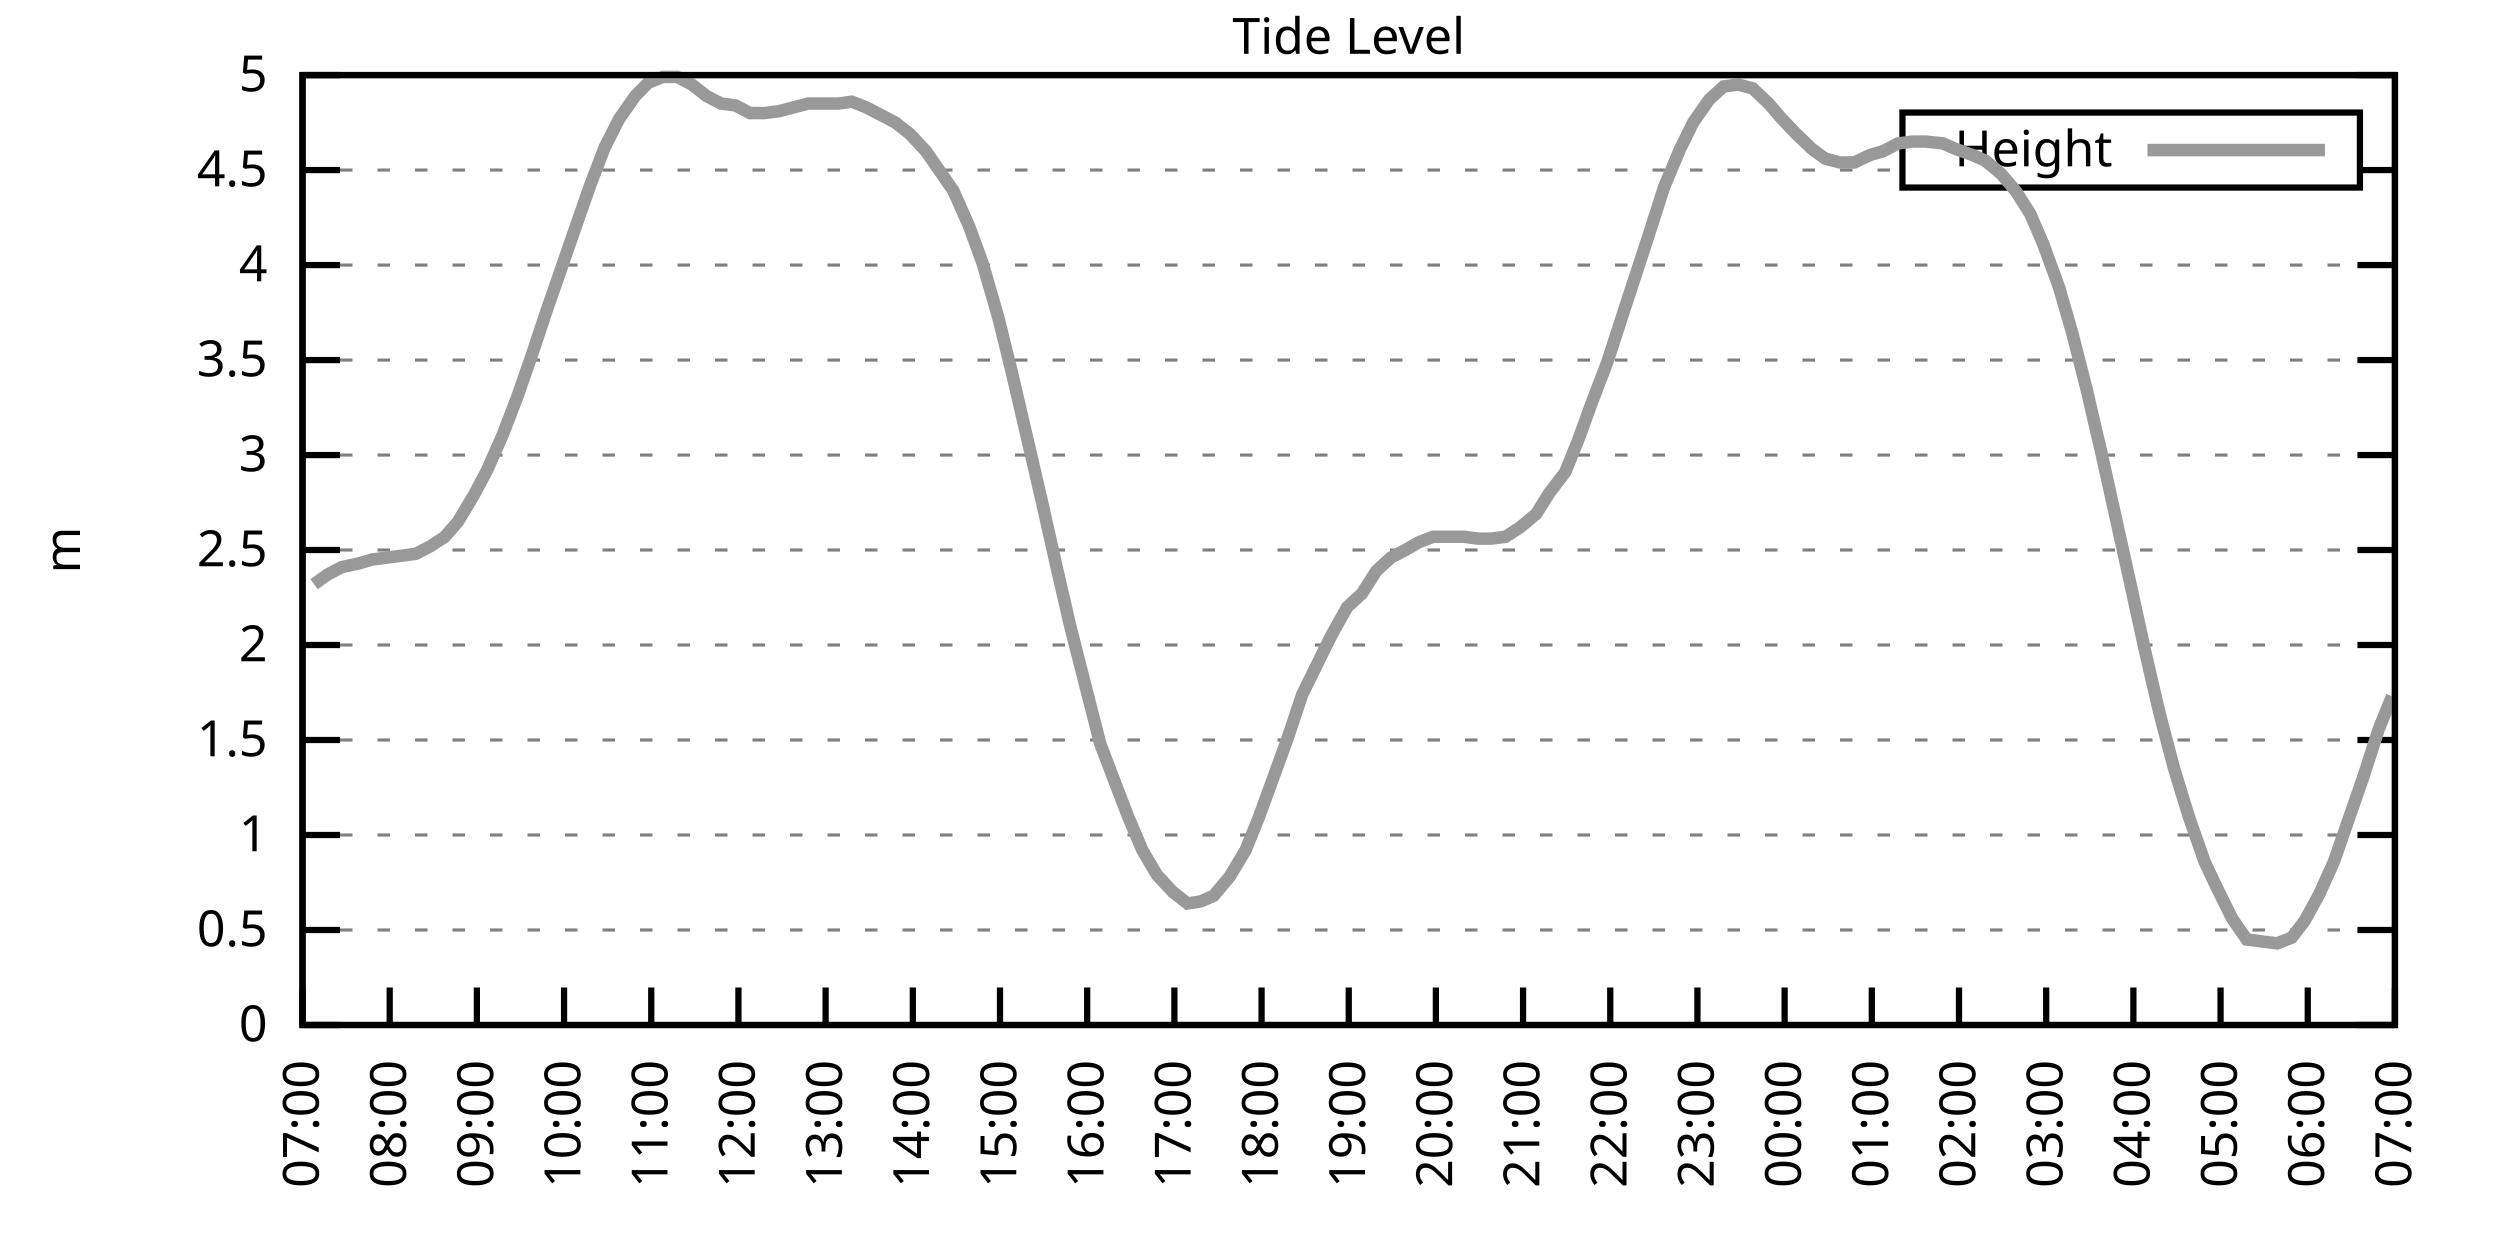
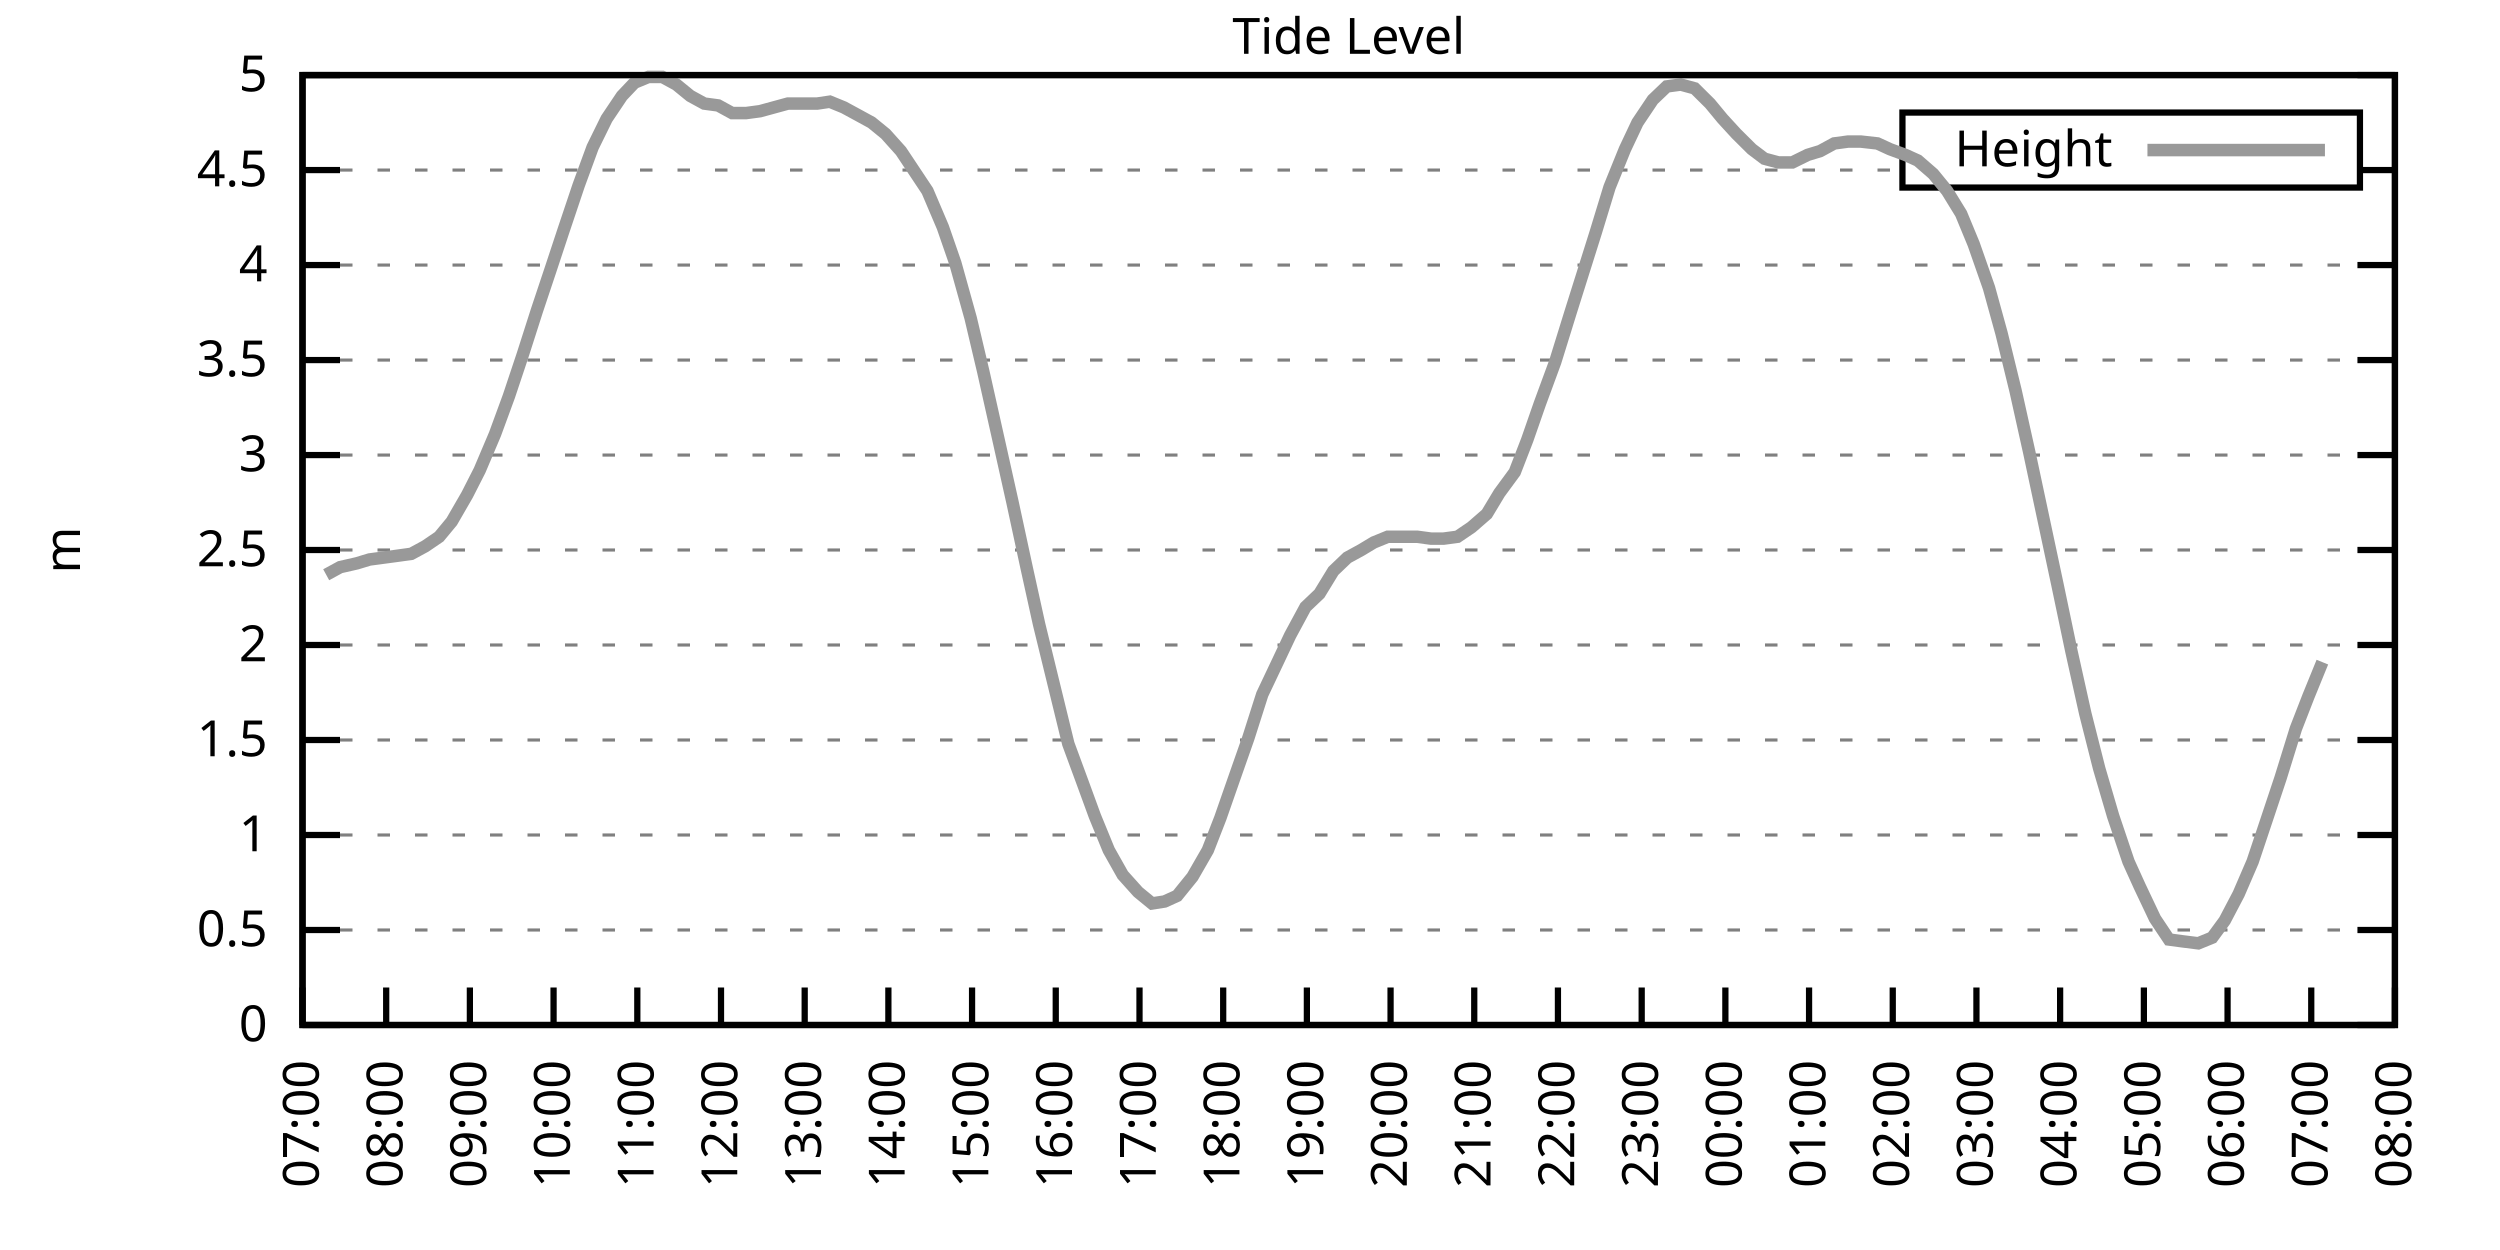
<svg xmlns="http://www.w3.org/2000/svg" xmlns:xlink="http://www.w3.org/1999/xlink" width="400" height="200" viewBox="0 0 400 200">
  <g id="gnuplot_canvas">
    <rect x="0" y="0" width="400" height="200" fill="none" />
    <defs>
      <circle id="gpDot" r="0.5" stroke-width="0.5" stroke="currentColor" />
      <path id="gpPt0" stroke-width="0.333" stroke="currentColor" d="M-1,0 h2 M0,-1 v2" />
      <path id="gpPt1" stroke-width="0.333" stroke="currentColor" d="M-1,-1 L1,1 M1,-1 L-1,1" />
      <path id="gpPt2" stroke-width="0.333" stroke="currentColor" d="M-1,0 L1,0 M0,-1 L0,1 M-1,-1 L1,1 M-1,1 L1,-1" />
      <rect id="gpPt3" stroke-width="0.333" stroke="currentColor" x="-1" y="-1" width="2" height="2" />
      <rect id="gpPt4" stroke-width="0.333" stroke="currentColor" fill="currentColor" x="-1" y="-1" width="2" height="2" />
      <circle id="gpPt5" stroke-width="0.333" stroke="currentColor" cx="0" cy="0" r="1" />
      <use xlink:href="#gpPt5" id="gpPt6" fill="currentColor" stroke="none" />
      <path id="gpPt7" stroke-width="0.333" stroke="currentColor" d="M0,-1.33 L-1.33,0.67 L1.33,0.67 z" />
      <use xlink:href="#gpPt7" id="gpPt8" fill="currentColor" stroke="none" />
      <use xlink:href="#gpPt7" id="gpPt9" stroke="currentColor" transform="rotate(180)" />
      <use xlink:href="#gpPt9" id="gpPt10" fill="currentColor" stroke="none" />
      <use xlink:href="#gpPt3" id="gpPt11" stroke="currentColor" transform="rotate(45)" />
      <use xlink:href="#gpPt11" id="gpPt12" fill="currentColor" stroke="none" />
      <path id="gpPt13" stroke-width="0.333" stroke="currentColor" d="M0,1.330 L1.265,0.411 L0.782,-1.067 L-0.782,-1.076 L-1.265,0.411 z" />
      <use xlink:href="#gpPt13" id="gpPt14" fill="currentColor" stroke="none" />
      <filter id="textbox" filterUnits="objectBoundingBox" x="0" y="0" height="1" width="1">
        <feFlood flood-color="white" flood-opacity="1" result="bgnd" />
        <feComposite in="SourceGraphic" in2="bgnd" operator="atop" />
      </filter>
      <filter id="greybox" filterUnits="objectBoundingBox" x="0" y="0" height="1" width="1">
        <feFlood flood-color="lightgrey" flood-opacity="1" result="grey" />
        <feComposite in="SourceGraphic" in2="grey" operator="atop" />
      </filter>
    </defs>
    <g fill="none" color="white" stroke="currentColor" stroke-width="1.00" stroke-linecap="butt" stroke-linejoin="miter">
</g>
    <g fill="none" color="black" stroke="currentColor" stroke-width="1.00" stroke-linecap="butt" stroke-linejoin="miter">
      <g stroke="none" shape-rendering="crispEdges">
        <polygon fill="rgb(255, 255, 255)" points="48.40,164.00 383.18,164.00 383.18,12.02 48.40,12.02 " />
      </g>
    </g>
    <g fill="none" color="black" stroke="currentColor" stroke-width="1.00" stroke-linecap="butt" stroke-linejoin="miter">
</g>
    <g fill="none" color="black" stroke="black" stroke-width="0.50" stroke-linecap="butt" stroke-linejoin="miter">
</g>
    <g fill="none" color="gray" stroke="currentColor" stroke-width="0.50" stroke-linecap="butt" stroke-linejoin="miter">
      <path stroke="gray" stroke-dasharray="2,4" class="gridline" d="M48.40,164.00 L383.19,164.00  " />
    </g>
    <g fill="none" color="gray" stroke="gray" stroke-width="1.00" stroke-linecap="butt" stroke-linejoin="miter">
</g>
    <g fill="none" color="black" stroke="currentColor" stroke-width="1.00" stroke-linecap="butt" stroke-linejoin="miter">
      <path stroke="black" d="M48.40,164.00 L54.40,164.00 M383.19,164.00 L377.19,164.00  " />
      <g transform="translate(42.80,166.60)" stroke="none" fill="black" font-family="Sans" font-size="8.00" text-anchor="end">
        <text>
          <tspan font-family="Sans"> 0</tspan>
        </text>
      </g>
    </g>
    <g fill="none" color="black" stroke="currentColor" stroke-width="1.00" stroke-linecap="butt" stroke-linejoin="miter">
</g>
    <g fill="none" color="black" stroke="black" stroke-width="0.50" stroke-linecap="butt" stroke-linejoin="miter">
</g>
    <g fill="none" color="gray" stroke="currentColor" stroke-width="0.50" stroke-linecap="butt" stroke-linejoin="miter">
      <path stroke="gray" stroke-dasharray="2,4" class="gridline" d="M48.40,148.80 L383.19,148.80  " />
    </g>
    <g fill="none" color="gray" stroke="gray" stroke-width="1.00" stroke-linecap="butt" stroke-linejoin="miter">
</g>
    <g fill="none" color="black" stroke="currentColor" stroke-width="1.00" stroke-linecap="butt" stroke-linejoin="miter">
      <path stroke="black" d="M48.40,148.80 L54.40,148.80 M383.19,148.80 L377.19,148.80  " />
      <g transform="translate(42.80,151.40)" stroke="none" fill="black" font-family="Sans" font-size="8.00" text-anchor="end">
        <text>
          <tspan font-family="Sans"> 0.5</tspan>
        </text>
      </g>
    </g>
    <g fill="none" color="black" stroke="currentColor" stroke-width="1.00" stroke-linecap="butt" stroke-linejoin="miter">
</g>
    <g fill="none" color="black" stroke="black" stroke-width="0.50" stroke-linecap="butt" stroke-linejoin="miter">
</g>
    <g fill="none" color="gray" stroke="currentColor" stroke-width="0.50" stroke-linecap="butt" stroke-linejoin="miter">
      <path stroke="gray" stroke-dasharray="2,4" class="gridline" d="M48.40,133.60 L383.19,133.60  " />
    </g>
    <g fill="none" color="gray" stroke="gray" stroke-width="1.00" stroke-linecap="butt" stroke-linejoin="miter">
</g>
    <g fill="none" color="black" stroke="currentColor" stroke-width="1.00" stroke-linecap="butt" stroke-linejoin="miter">
      <path stroke="black" d="M48.40,133.60 L54.40,133.60 M383.19,133.60 L377.19,133.60  " />
      <g transform="translate(42.80,136.20)" stroke="none" fill="black" font-family="Sans" font-size="8.00" text-anchor="end">
        <text>
          <tspan font-family="Sans"> 1</tspan>
        </text>
      </g>
    </g>
    <g fill="none" color="black" stroke="currentColor" stroke-width="1.00" stroke-linecap="butt" stroke-linejoin="miter">
</g>
    <g fill="none" color="black" stroke="black" stroke-width="0.50" stroke-linecap="butt" stroke-linejoin="miter">
</g>
    <g fill="none" color="gray" stroke="currentColor" stroke-width="0.50" stroke-linecap="butt" stroke-linejoin="miter">
      <path stroke="gray" stroke-dasharray="2,4" class="gridline" d="M48.40,118.40 L383.19,118.40  " />
    </g>
    <g fill="none" color="gray" stroke="gray" stroke-width="1.00" stroke-linecap="butt" stroke-linejoin="miter">
</g>
    <g fill="none" color="black" stroke="currentColor" stroke-width="1.00" stroke-linecap="butt" stroke-linejoin="miter">
      <path stroke="black" d="M48.40,118.40 L54.40,118.40 M383.19,118.40 L377.19,118.40  " />
      <g transform="translate(42.80,121.00)" stroke="none" fill="black" font-family="Sans" font-size="8.00" text-anchor="end">
        <text>
          <tspan font-family="Sans"> 1.5</tspan>
        </text>
      </g>
    </g>
    <g fill="none" color="black" stroke="currentColor" stroke-width="1.00" stroke-linecap="butt" stroke-linejoin="miter">
</g>
    <g fill="none" color="black" stroke="black" stroke-width="0.50" stroke-linecap="butt" stroke-linejoin="miter">
</g>
    <g fill="none" color="gray" stroke="currentColor" stroke-width="0.50" stroke-linecap="butt" stroke-linejoin="miter">
      <path stroke="gray" stroke-dasharray="2,4" class="gridline" d="M48.40,103.20 L383.19,103.20  " />
    </g>
    <g fill="none" color="gray" stroke="gray" stroke-width="1.00" stroke-linecap="butt" stroke-linejoin="miter">
</g>
    <g fill="none" color="black" stroke="currentColor" stroke-width="1.00" stroke-linecap="butt" stroke-linejoin="miter">
      <path stroke="black" d="M48.40,103.20 L54.40,103.20 M383.19,103.20 L377.19,103.20  " />
      <g transform="translate(42.80,105.80)" stroke="none" fill="black" font-family="Sans" font-size="8.00" text-anchor="end">
        <text>
          <tspan font-family="Sans"> 2</tspan>
        </text>
      </g>
    </g>
    <g fill="none" color="black" stroke="currentColor" stroke-width="1.00" stroke-linecap="butt" stroke-linejoin="miter">
</g>
    <g fill="none" color="black" stroke="black" stroke-width="0.50" stroke-linecap="butt" stroke-linejoin="miter">
</g>
    <g fill="none" color="gray" stroke="currentColor" stroke-width="0.50" stroke-linecap="butt" stroke-linejoin="miter">
      <path stroke="gray" stroke-dasharray="2,4" class="gridline" d="M48.40,88.00 L383.19,88.00  " />
    </g>
    <g fill="none" color="gray" stroke="gray" stroke-width="1.00" stroke-linecap="butt" stroke-linejoin="miter">
</g>
    <g fill="none" color="black" stroke="currentColor" stroke-width="1.00" stroke-linecap="butt" stroke-linejoin="miter">
      <path stroke="black" d="M48.40,88.00 L54.40,88.00 M383.19,88.00 L377.19,88.00  " />
      <g transform="translate(42.80,90.60)" stroke="none" fill="black" font-family="Sans" font-size="8.00" text-anchor="end">
        <text>
          <tspan font-family="Sans"> 2.5</tspan>
        </text>
      </g>
    </g>
    <g fill="none" color="black" stroke="currentColor" stroke-width="1.00" stroke-linecap="butt" stroke-linejoin="miter">
</g>
    <g fill="none" color="black" stroke="black" stroke-width="0.50" stroke-linecap="butt" stroke-linejoin="miter">
</g>
    <g fill="none" color="gray" stroke="currentColor" stroke-width="0.50" stroke-linecap="butt" stroke-linejoin="miter">
      <path stroke="gray" stroke-dasharray="2,4" class="gridline" d="M48.40,72.81 L383.19,72.81  " />
    </g>
    <g fill="none" color="gray" stroke="gray" stroke-width="1.00" stroke-linecap="butt" stroke-linejoin="miter">
</g>
    <g fill="none" color="black" stroke="currentColor" stroke-width="1.00" stroke-linecap="butt" stroke-linejoin="miter">
      <path stroke="black" d="M48.40,72.81 L54.40,72.81 M383.19,72.81 L377.19,72.81  " />
      <g transform="translate(42.80,75.41)" stroke="none" fill="black" font-family="Sans" font-size="8.00" text-anchor="end">
        <text>
          <tspan font-family="Sans"> 3</tspan>
        </text>
      </g>
    </g>
    <g fill="none" color="black" stroke="currentColor" stroke-width="1.00" stroke-linecap="butt" stroke-linejoin="miter">
</g>
    <g fill="none" color="black" stroke="black" stroke-width="0.50" stroke-linecap="butt" stroke-linejoin="miter">
</g>
    <g fill="none" color="gray" stroke="currentColor" stroke-width="0.50" stroke-linecap="butt" stroke-linejoin="miter">
      <path stroke="gray" stroke-dasharray="2,4" class="gridline" d="M48.40,57.61 L383.19,57.61  " />
    </g>
    <g fill="none" color="gray" stroke="gray" stroke-width="1.00" stroke-linecap="butt" stroke-linejoin="miter">
</g>
    <g fill="none" color="black" stroke="currentColor" stroke-width="1.00" stroke-linecap="butt" stroke-linejoin="miter">
      <path stroke="black" d="M48.40,57.61 L54.40,57.61 M383.19,57.61 L377.19,57.61  " />
      <g transform="translate(42.80,60.21)" stroke="none" fill="black" font-family="Sans" font-size="8.00" text-anchor="end">
        <text>
          <tspan font-family="Sans"> 3.5</tspan>
        </text>
      </g>
    </g>
    <g fill="none" color="black" stroke="currentColor" stroke-width="1.00" stroke-linecap="butt" stroke-linejoin="miter">
</g>
    <g fill="none" color="black" stroke="black" stroke-width="0.50" stroke-linecap="butt" stroke-linejoin="miter">
</g>
    <g fill="none" color="gray" stroke="currentColor" stroke-width="0.50" stroke-linecap="butt" stroke-linejoin="miter">
      <path stroke="gray" stroke-dasharray="2,4" class="gridline" d="M48.40,42.41 L383.19,42.41  " />
    </g>
    <g fill="none" color="gray" stroke="gray" stroke-width="1.00" stroke-linecap="butt" stroke-linejoin="miter">
</g>
    <g fill="none" color="black" stroke="currentColor" stroke-width="1.00" stroke-linecap="butt" stroke-linejoin="miter">
      <path stroke="black" d="M48.40,42.41 L54.40,42.41 M383.19,42.41 L377.19,42.41  " />
      <g transform="translate(42.80,45.01)" stroke="none" fill="black" font-family="Sans" font-size="8.00" text-anchor="end">
        <text>
          <tspan font-family="Sans"> 4</tspan>
        </text>
      </g>
    </g>
    <g fill="none" color="black" stroke="currentColor" stroke-width="1.00" stroke-linecap="butt" stroke-linejoin="miter">
</g>
    <g fill="none" color="black" stroke="black" stroke-width="0.50" stroke-linecap="butt" stroke-linejoin="miter">
</g>
    <g fill="none" color="gray" stroke="currentColor" stroke-width="0.50" stroke-linecap="butt" stroke-linejoin="miter">
      <path stroke="gray" stroke-dasharray="2,4" class="gridline" d="M48.40,27.21 L304.39,27.21 M377.59,27.21 L383.19,27.21  " />
    </g>
    <g fill="none" color="gray" stroke="gray" stroke-width="1.00" stroke-linecap="butt" stroke-linejoin="miter">
</g>
    <g fill="none" color="black" stroke="currentColor" stroke-width="1.00" stroke-linecap="butt" stroke-linejoin="miter">
      <path stroke="black" d="M48.40,27.21 L54.40,27.21 M383.19,27.21 L377.19,27.21  " />
      <g transform="translate(42.80,29.81)" stroke="none" fill="black" font-family="Sans" font-size="8.00" text-anchor="end">
        <text>
          <tspan font-family="Sans"> 4.5</tspan>
        </text>
      </g>
    </g>
    <g fill="none" color="black" stroke="currentColor" stroke-width="1.00" stroke-linecap="butt" stroke-linejoin="miter">
</g>
    <g fill="none" color="black" stroke="black" stroke-width="0.50" stroke-linecap="butt" stroke-linejoin="miter">
</g>
    <g fill="none" color="gray" stroke="currentColor" stroke-width="0.50" stroke-linecap="butt" stroke-linejoin="miter">
      <path stroke="gray" stroke-dasharray="2,4" class="gridline" d="M48.40,12.01 L383.19,12.01  " />
    </g>
    <g fill="none" color="gray" stroke="gray" stroke-width="1.00" stroke-linecap="butt" stroke-linejoin="miter">
</g>
    <g fill="none" color="black" stroke="currentColor" stroke-width="1.00" stroke-linecap="butt" stroke-linejoin="miter">
      <path stroke="black" d="M48.40,12.01 L54.40,12.01 M383.19,12.01 L377.19,12.01  " />
      <g transform="translate(42.80,14.61)" stroke="none" fill="black" font-family="Sans" font-size="8.00" text-anchor="end">
        <text>
          <tspan font-family="Sans"> 5</tspan>
        </text>
      </g>
    </g>
    <g fill="none" color="black" stroke="currentColor" stroke-width="1.00" stroke-linecap="butt" stroke-linejoin="miter">
      <path stroke="black" d="M48.40,164.00 L48.40,158.00  " />
      <g transform="translate(51.00,169.60) rotate(270.00)" stroke="none" fill="black" font-family="Sans" font-size="8.00" text-anchor="end">
        <text>
          <tspan font-family="Sans">07:00</tspan>
        </text>
      </g>
    </g>
    <g fill="none" color="black" stroke="currentColor" stroke-width="1.00" stroke-linecap="butt" stroke-linejoin="miter">
-       <path stroke="black" d="M62.35,164.00 L62.35,158.00  " />
-       <g transform="translate(64.95,169.60) rotate(270.00)" stroke="none" fill="black" font-family="Sans" font-size="8.00" text-anchor="end">
+       <path stroke="black" d="M61.79,164.00 L61.79,158.00  " />
+       <g transform="translate(64.39,169.60) rotate(270.00)" stroke="none" fill="black" font-family="Sans" font-size="8.00" text-anchor="end">
        <text>
          <tspan font-family="Sans">08:00</tspan>
        </text>
      </g>
    </g>
    <g fill="none" color="black" stroke="currentColor" stroke-width="1.00" stroke-linecap="butt" stroke-linejoin="miter">
-       <path stroke="black" d="M76.30,164.00 L76.30,158.00  " />
-       <g transform="translate(78.90,169.60) rotate(270.00)" stroke="none" fill="black" font-family="Sans" font-size="8.00" text-anchor="end">
+       <path stroke="black" d="M75.18,164.00 L75.18,158.00  " />
+       <g transform="translate(77.78,169.60) rotate(270.00)" stroke="none" fill="black" font-family="Sans" font-size="8.00" text-anchor="end">
        <text>
          <tspan font-family="Sans">09:00</tspan>
        </text>
      </g>
    </g>
    <g fill="none" color="black" stroke="currentColor" stroke-width="1.00" stroke-linecap="butt" stroke-linejoin="miter">
-       <path stroke="black" d="M90.25,164.00 L90.25,158.00  " />
-       <g transform="translate(92.85,169.60) rotate(270.00)" stroke="none" fill="black" font-family="Sans" font-size="8.00" text-anchor="end">
+       <path stroke="black" d="M88.57,164.00 L88.57,158.00  " />
+       <g transform="translate(91.17,169.60) rotate(270.00)" stroke="none" fill="black" font-family="Sans" font-size="8.00" text-anchor="end">
        <text>
          <tspan font-family="Sans">10:00</tspan>
        </text>
      </g>
    </g>
    <g fill="none" color="black" stroke="currentColor" stroke-width="1.00" stroke-linecap="butt" stroke-linejoin="miter">
-       <path stroke="black" d="M104.20,164.00 L104.20,158.00  " />
-       <g transform="translate(106.80,169.60) rotate(270.00)" stroke="none" fill="black" font-family="Sans" font-size="8.00" text-anchor="end">
+       <path stroke="black" d="M101.97,164.00 L101.97,158.00  " />
+       <g transform="translate(104.57,169.60) rotate(270.00)" stroke="none" fill="black" font-family="Sans" font-size="8.00" text-anchor="end">
        <text>
          <tspan font-family="Sans">11:00</tspan>
        </text>
      </g>
    </g>
    <g fill="none" color="black" stroke="currentColor" stroke-width="1.00" stroke-linecap="butt" stroke-linejoin="miter">
-       <path stroke="black" d="M118.15,164.00 L118.15,158.00  " />
-       <g transform="translate(120.75,169.60) rotate(270.00)" stroke="none" fill="black" font-family="Sans" font-size="8.00" text-anchor="end">
+       <path stroke="black" d="M115.36,164.00 L115.36,158.00  " />
+       <g transform="translate(117.96,169.60) rotate(270.00)" stroke="none" fill="black" font-family="Sans" font-size="8.00" text-anchor="end">
        <text>
          <tspan font-family="Sans">12:00</tspan>
        </text>
      </g>
    </g>
    <g fill="none" color="black" stroke="currentColor" stroke-width="1.00" stroke-linecap="butt" stroke-linejoin="miter">
-       <path stroke="black" d="M132.10,164.00 L132.10,158.00  " />
-       <g transform="translate(134.70,169.60) rotate(270.00)" stroke="none" fill="black" font-family="Sans" font-size="8.00" text-anchor="end">
+       <path stroke="black" d="M128.75,164.00 L128.75,158.00  " />
+       <g transform="translate(131.35,169.60) rotate(270.00)" stroke="none" fill="black" font-family="Sans" font-size="8.00" text-anchor="end">
        <text>
          <tspan font-family="Sans">13:00</tspan>
        </text>
      </g>
    </g>
    <g fill="none" color="black" stroke="currentColor" stroke-width="1.00" stroke-linecap="butt" stroke-linejoin="miter">
-       <path stroke="black" d="M146.05,164.00 L146.05,158.00  " />
-       <g transform="translate(148.65,169.60) rotate(270.00)" stroke="none" fill="black" font-family="Sans" font-size="8.00" text-anchor="end">
+       <path stroke="black" d="M142.14,164.00 L142.14,158.00  " />
+       <g transform="translate(144.74,169.60) rotate(270.00)" stroke="none" fill="black" font-family="Sans" font-size="8.00" text-anchor="end">
        <text>
          <tspan font-family="Sans">14:00</tspan>
        </text>
      </g>
    </g>
    <g fill="none" color="black" stroke="currentColor" stroke-width="1.00" stroke-linecap="butt" stroke-linejoin="miter">
-       <path stroke="black" d="M160.00,164.00 L160.00,158.00  " />
-       <g transform="translate(162.60,169.60) rotate(270.00)" stroke="none" fill="black" font-family="Sans" font-size="8.00" text-anchor="end">
+       <path stroke="black" d="M155.53,164.00 L155.53,158.00  " />
+       <g transform="translate(158.13,169.60) rotate(270.00)" stroke="none" fill="black" font-family="Sans" font-size="8.00" text-anchor="end">
        <text>
          <tspan font-family="Sans">15:00</tspan>
        </text>
      </g>
    </g>
    <g fill="none" color="black" stroke="currentColor" stroke-width="1.00" stroke-linecap="butt" stroke-linejoin="miter">
-       <path stroke="black" d="M173.95,164.00 L173.95,158.00  " />
-       <g transform="translate(176.55,169.60) rotate(270.00)" stroke="none" fill="black" font-family="Sans" font-size="8.00" text-anchor="end">
+       <path stroke="black" d="M168.92,164.00 L168.92,158.00  " />
+       <g transform="translate(171.52,169.60) rotate(270.00)" stroke="none" fill="black" font-family="Sans" font-size="8.00" text-anchor="end">
        <text>
          <tspan font-family="Sans">16:00</tspan>
        </text>
      </g>
    </g>
    <g fill="none" color="black" stroke="currentColor" stroke-width="1.00" stroke-linecap="butt" stroke-linejoin="miter">
-       <path stroke="black" d="M187.90,164.00 L187.90,158.00  " />
-       <g transform="translate(190.50,169.60) rotate(270.00)" stroke="none" fill="black" font-family="Sans" font-size="8.00" text-anchor="end">
+       <path stroke="black" d="M182.32,164.00 L182.32,158.00  " />
+       <g transform="translate(184.92,169.60) rotate(270.00)" stroke="none" fill="black" font-family="Sans" font-size="8.00" text-anchor="end">
        <text>
          <tspan font-family="Sans">17:00</tspan>
        </text>
      </g>
    </g>
    <g fill="none" color="black" stroke="currentColor" stroke-width="1.00" stroke-linecap="butt" stroke-linejoin="miter">
-       <path stroke="black" d="M201.85,164.00 L201.85,158.00  " />
-       <g transform="translate(204.45,169.60) rotate(270.00)" stroke="none" fill="black" font-family="Sans" font-size="8.00" text-anchor="end">
+       <path stroke="black" d="M195.71,164.00 L195.71,158.00  " />
+       <g transform="translate(198.31,169.60) rotate(270.00)" stroke="none" fill="black" font-family="Sans" font-size="8.00" text-anchor="end">
        <text>
          <tspan font-family="Sans">18:00</tspan>
        </text>
      </g>
    </g>
    <g fill="none" color="black" stroke="currentColor" stroke-width="1.00" stroke-linecap="butt" stroke-linejoin="miter">
-       <path stroke="black" d="M215.80,164.00 L215.80,158.00  " />
-       <g transform="translate(218.40,169.60) rotate(270.00)" stroke="none" fill="black" font-family="Sans" font-size="8.00" text-anchor="end">
+       <path stroke="black" d="M209.10,164.00 L209.10,158.00  " />
+       <g transform="translate(211.70,169.60) rotate(270.00)" stroke="none" fill="black" font-family="Sans" font-size="8.00" text-anchor="end">
        <text>
          <tspan font-family="Sans">19:00</tspan>
        </text>
      </g>
    </g>
    <g fill="none" color="black" stroke="currentColor" stroke-width="1.00" stroke-linecap="butt" stroke-linejoin="miter">
-       <path stroke="black" d="M229.74,164.00 L229.74,158.00  " />
-       <g transform="translate(232.34,169.60) rotate(270.00)" stroke="none" fill="black" font-family="Sans" font-size="8.00" text-anchor="end">
+       <path stroke="black" d="M222.49,164.00 L222.49,158.00  " />
+       <g transform="translate(225.09,169.60) rotate(270.00)" stroke="none" fill="black" font-family="Sans" font-size="8.00" text-anchor="end">
        <text>
          <tspan font-family="Sans">20:00</tspan>
        </text>
      </g>
    </g>
    <g fill="none" color="black" stroke="currentColor" stroke-width="1.00" stroke-linecap="butt" stroke-linejoin="miter">
-       <path stroke="black" d="M243.69,164.00 L243.69,158.00  " />
-       <g transform="translate(246.29,169.60) rotate(270.00)" stroke="none" fill="black" font-family="Sans" font-size="8.00" text-anchor="end">
+       <path stroke="black" d="M235.88,164.00 L235.88,158.00  " />
+       <g transform="translate(238.48,169.60) rotate(270.00)" stroke="none" fill="black" font-family="Sans" font-size="8.00" text-anchor="end">
        <text>
          <tspan font-family="Sans">21:00</tspan>
        </text>
      </g>
    </g>
    <g fill="none" color="black" stroke="currentColor" stroke-width="1.00" stroke-linecap="butt" stroke-linejoin="miter">
-       <path stroke="black" d="M257.64,164.00 L257.64,158.00  " />
-       <g transform="translate(260.24,169.60) rotate(270.00)" stroke="none" fill="black" font-family="Sans" font-size="8.00" text-anchor="end">
+       <path stroke="black" d="M249.27,164.00 L249.27,158.00  " />
+       <g transform="translate(251.87,169.60) rotate(270.00)" stroke="none" fill="black" font-family="Sans" font-size="8.00" text-anchor="end">
        <text>
          <tspan font-family="Sans">22:00</tspan>
        </text>
      </g>
    </g>
    <g fill="none" color="black" stroke="currentColor" stroke-width="1.00" stroke-linecap="butt" stroke-linejoin="miter">
-       <path stroke="black" d="M271.59,164.00 L271.59,158.00  " />
-       <g transform="translate(274.19,169.60) rotate(270.00)" stroke="none" fill="black" font-family="Sans" font-size="8.00" text-anchor="end">
+       <path stroke="black" d="M262.67,164.00 L262.67,158.00  " />
+       <g transform="translate(265.27,169.60) rotate(270.00)" stroke="none" fill="black" font-family="Sans" font-size="8.00" text-anchor="end">
        <text>
          <tspan font-family="Sans">23:00</tspan>
        </text>
      </g>
    </g>
    <g fill="none" color="black" stroke="currentColor" stroke-width="1.00" stroke-linecap="butt" stroke-linejoin="miter">
-       <path stroke="black" d="M285.54,164.00 L285.54,158.00  " />
-       <g transform="translate(288.14,169.60) rotate(270.00)" stroke="none" fill="black" font-family="Sans" font-size="8.00" text-anchor="end">
+       <path stroke="black" d="M276.06,164.00 L276.06,158.00  " />
+       <g transform="translate(278.66,169.60) rotate(270.00)" stroke="none" fill="black" font-family="Sans" font-size="8.00" text-anchor="end">
        <text>
          <tspan font-family="Sans">00:00</tspan>
        </text>
      </g>
    </g>
    <g fill="none" color="black" stroke="currentColor" stroke-width="1.00" stroke-linecap="butt" stroke-linejoin="miter">
-       <path stroke="black" d="M299.49,164.00 L299.49,158.00  " />
-       <g transform="translate(302.09,169.60) rotate(270.00)" stroke="none" fill="black" font-family="Sans" font-size="8.00" text-anchor="end">
+       <path stroke="black" d="M289.45,164.00 L289.45,158.00  " />
+       <g transform="translate(292.05,169.60) rotate(270.00)" stroke="none" fill="black" font-family="Sans" font-size="8.00" text-anchor="end">
        <text>
          <tspan font-family="Sans">01:00</tspan>
        </text>
      </g>
    </g>
    <g fill="none" color="black" stroke="currentColor" stroke-width="1.00" stroke-linecap="butt" stroke-linejoin="miter">
-       <path stroke="black" d="M313.44,164.00 L313.44,158.00  " />
-       <g transform="translate(316.04,169.60) rotate(270.00)" stroke="none" fill="black" font-family="Sans" font-size="8.00" text-anchor="end">
+       <path stroke="black" d="M302.84,164.00 L302.84,158.00  " />
+       <g transform="translate(305.44,169.60) rotate(270.00)" stroke="none" fill="black" font-family="Sans" font-size="8.00" text-anchor="end">
        <text>
          <tspan font-family="Sans">02:00</tspan>
        </text>
      </g>
    </g>
    <g fill="none" color="black" stroke="currentColor" stroke-width="1.00" stroke-linecap="butt" stroke-linejoin="miter">
-       <path stroke="black" d="M327.39,164.00 L327.39,158.00  " />
-       <g transform="translate(329.99,169.60) rotate(270.00)" stroke="none" fill="black" font-family="Sans" font-size="8.00" text-anchor="end">
+       <path stroke="black" d="M316.23,164.00 L316.23,158.00  " />
+       <g transform="translate(318.83,169.60) rotate(270.00)" stroke="none" fill="black" font-family="Sans" font-size="8.00" text-anchor="end">
        <text>
          <tspan font-family="Sans">03:00</tspan>
        </text>
      </g>
    </g>
    <g fill="none" color="black" stroke="currentColor" stroke-width="1.00" stroke-linecap="butt" stroke-linejoin="miter">
-       <path stroke="black" d="M341.34,164.00 L341.34,158.00  " />
-       <g transform="translate(343.94,169.60) rotate(270.00)" stroke="none" fill="black" font-family="Sans" font-size="8.00" text-anchor="end">
+       <path stroke="black" d="M329.62,164.00 L329.62,158.00  " />
+       <g transform="translate(332.22,169.60) rotate(270.00)" stroke="none" fill="black" font-family="Sans" font-size="8.00" text-anchor="end">
        <text>
          <tspan font-family="Sans">04:00</tspan>
        </text>
      </g>
    </g>
    <g fill="none" color="black" stroke="currentColor" stroke-width="1.00" stroke-linecap="butt" stroke-linejoin="miter">
-       <path stroke="black" d="M355.29,164.00 L355.29,158.00  " />
-       <g transform="translate(357.89,169.60) rotate(270.00)" stroke="none" fill="black" font-family="Sans" font-size="8.00" text-anchor="end">
+       <path stroke="black" d="M343.02,164.00 L343.02,158.00  " />
+       <g transform="translate(345.62,169.60) rotate(270.00)" stroke="none" fill="black" font-family="Sans" font-size="8.00" text-anchor="end">
        <text>
          <tspan font-family="Sans">05:00</tspan>
        </text>
      </g>
    </g>
    <g fill="none" color="black" stroke="currentColor" stroke-width="1.00" stroke-linecap="butt" stroke-linejoin="miter">
-       <path stroke="black" d="M369.24,164.00 L369.24,158.00  " />
-       <g transform="translate(371.84,169.60) rotate(270.00)" stroke="none" fill="black" font-family="Sans" font-size="8.00" text-anchor="end">
+       <path stroke="black" d="M356.41,164.00 L356.41,158.00  " />
+       <g transform="translate(359.01,169.60) rotate(270.00)" stroke="none" fill="black" font-family="Sans" font-size="8.00" text-anchor="end">
        <text>
          <tspan font-family="Sans">06:00</tspan>
+         </text>
+       </g>
+     </g>
+     <g fill="none" color="black" stroke="currentColor" stroke-width="1.00" stroke-linecap="butt" stroke-linejoin="miter">
+       <path stroke="black" d="M369.80,164.00 L369.80,158.00  " />
+       <g transform="translate(372.40,169.60) rotate(270.00)" stroke="none" fill="black" font-family="Sans" font-size="8.00" text-anchor="end">
+         <text>
+           <tspan font-family="Sans">07:00</tspan>
        </text>
      </g>
    </g>
    <g fill="none" color="black" stroke="currentColor" stroke-width="1.00" stroke-linecap="butt" stroke-linejoin="miter">
      <path stroke="black" d="M383.19,164.00 L383.19,158.00  " />
      <g transform="translate(385.79,169.60) rotate(270.00)" stroke="none" fill="black" font-family="Sans" font-size="8.00" text-anchor="end">
        <text>
-           <tspan font-family="Sans">07:00</tspan>
+           <tspan font-family="Sans">08:00</tspan>
        </text>
      </g>
    </g>
    <g fill="none" color="black" stroke="currentColor" stroke-width="1.00" stroke-linecap="butt" stroke-linejoin="miter">
</g>
    <g fill="none" color="black" stroke="currentColor" stroke-width="1.00" stroke-linecap="butt" stroke-linejoin="miter">
      <path stroke="black" d="M48.40,12.01 L48.40,164.00 L383.19,164.00 L383.19,12.01 L48.40,12.01 Z  " />
    </g>
    <g fill="none" color="black" stroke="currentColor" stroke-width="1.00" stroke-linecap="butt" stroke-linejoin="miter">
</g>
    <g fill="none" color="black" stroke="currentColor" stroke-width="1.00" stroke-linecap="butt" stroke-linejoin="miter">
      <path stroke="black" d="M304.39,30.01 L304.39,18.01 L377.59,18.01 L377.59,30.01 L304.39,30.01 Z  " />
    </g>
    <g id="Tide_level_plot_1">
      <g fill="none" color="white" stroke="black" stroke-width="2.00" stroke-linecap="butt" stroke-linejoin="miter">
</g>
      <g fill="none" color="black" stroke="currentColor" stroke-width="2.00" stroke-linecap="butt" stroke-linejoin="miter">
        <g transform="translate(337.99,26.61)" stroke="none" fill="black" font-family="Sans" font-size="8.00" text-anchor="end">
          <text>
            <tspan font-family="Sans">Height</tspan>
          </text>
        </g>
      </g>
      <g fill="none" color="black" stroke="currentColor" stroke-width="2.00" stroke-linecap="butt" stroke-linejoin="miter">
-         <path stroke="rgb(153, 153, 153)" d="M343.59,24.01 L371.99,24.01 M50.26,93.48 L52.35,91.96 L54.68,90.74 L57.47,90.13 L59.56,89.52 L61.88,89.22   L64.21,88.92 L66.53,88.61 L68.86,87.40 L71.18,85.88 L73.28,83.45 L75.83,79.19 L77.93,75.24 L80.48,69.46   L82.81,63.38 L85.13,56.70 L87.46,49.70 L89.78,43.02 L91.88,36.94 L94.43,29.64 L96.76,23.56 L99.08,19.00   L101.64,15.35 L103.73,13.23 L106.06,12.31 L108.38,12.31 L110.71,13.53 L113.03,15.35 L115.36,16.57 L117.68,16.87   L120.01,18.09 L122.33,18.09 L124.66,17.79 L126.98,17.18 L129.31,16.57 L131.63,16.57 L134.19,16.57 L136.28,16.27   L138.61,17.18 L140.93,18.39 L143.26,19.61 L145.58,21.43 L148.14,24.17 L152.56,30.55 L155.11,36.33 L157.21,42.10   L159.76,50.92 L161.86,59.43 L164.41,70.37 L166.74,80.41 L169.06,90.74 L171.16,99.86 L173.71,109.89 L176.04,119.01   L178.36,125.09 L180.46,130.56 L182.78,136.03 L185.11,139.99 L187.66,142.72 L189.99,144.55 L192.08,144.24 L194.17,143.33   L196.73,140.29 L199.29,136.03 L201.38,130.87 L203.71,124.48 L206.03,118.10 L208.36,111.11 L210.91,105.94 L213.01,101.68   L215.56,97.12 L217.89,95.00 L220.21,91.35 L222.54,89.22 L224.86,88.00 L226.95,86.79 L229.28,85.88 L231.84,85.88   L234.16,85.88 L236.49,86.18 L238.58,86.18 L240.90,85.88 L243.23,84.36 L245.79,82.23 L247.88,78.89 L250.44,75.54   L252.53,70.37 L254.62,64.60 L257.18,57.91 L259.74,50.01 L261.83,43.62 L263.92,37.24 L266.25,29.94 L268.80,23.87   L270.90,19.61 L273.45,15.96 L275.78,13.83 L278.10,13.53 L280.43,14.14 L282.99,16.57 L285.08,19.00 L287.40,21.43   L289.96,23.87 L292.05,25.39 L294.38,25.99 L296.70,25.99 L299.26,24.78 L301.35,24.17 L303.68,22.95 L306.00,22.65   L308.09,22.65 L310.88,22.95 L312.98,23.87 L315.53,24.78 L317.63,25.69 L320.18,27.82 L322.51,30.55 L324.83,34.20   L326.93,39.06 L329.48,46.06 L331.58,53.35 L333.90,62.47 L336.23,72.50 L338.32,81.93 L340.88,93.48 L343.20,104.12   L345.53,114.15 L347.85,122.96 L350.18,130.56 L352.73,137.86 L354.59,141.81 L357.15,146.98 L359.48,150.32 L361.80,150.62   L364.36,150.93 L366.68,150.02 L368.78,147.28 L371.10,143.03 L373.43,137.86 L375.75,131.17 L378.08,124.48 L380.63,116.58   L382.73,111.41  " />
+         <path stroke="rgb(153, 153, 153)" d="M343.59,24.01 L371.99,24.01 M52.19,91.96 L54.43,90.74 L57.10,90.13 L59.11,89.52 L61.35,89.22 L63.58,88.92   L65.81,88.61 L68.04,87.40 L70.27,85.88 L72.28,83.45 L74.74,79.19 L76.75,75.24 L79.20,69.46 L81.43,63.38   L83.66,56.70 L85.90,49.70 L88.13,43.02 L90.14,36.94 L92.59,29.64 L94.82,23.56 L97.06,19.00 L99.51,15.35   L101.52,13.23 L103.75,12.31 L105.98,12.31 L108.22,13.53 L110.45,15.35 L112.68,16.57 L114.91,16.87 L117.14,18.09   L119.38,18.09 L121.61,17.79 L123.84,17.18 L126.07,16.57 L128.30,16.57 L130.76,16.57 L132.77,16.27 L135.00,17.18   L137.23,18.39 L139.46,19.61 L141.69,21.43 L144.15,24.17 L148.39,30.55 L150.85,36.33 L152.85,42.10 L155.31,50.92   L157.32,59.43 L159.77,70.37 L162.01,80.41 L164.24,90.74 L166.25,99.86 L168.70,109.89 L170.93,119.01 L173.17,125.09   L175.17,130.56 L177.41,136.03 L179.64,139.99 L182.09,142.72 L184.32,144.55 L186.33,144.24 L188.34,143.33 L190.80,140.29   L193.25,136.03 L195.26,130.87 L197.49,124.48 L199.73,118.10 L201.96,111.11 L204.41,105.94 L206.42,101.68 L208.88,97.12   L211.11,95.00 L213.34,91.35 L215.57,89.22 L217.80,88.00 L219.81,86.79 L222.04,85.88 L224.50,85.88 L226.73,85.88   L228.96,86.18 L230.97,86.18 L233.20,85.88 L235.44,84.36 L237.89,82.23 L239.90,78.89 L242.36,75.54 L244.36,70.37   L246.37,64.60 L248.83,57.91 L251.28,50.01 L253.29,43.62 L255.30,37.24 L257.53,29.94 L259.99,23.87 L262.00,19.61   L264.45,15.96 L266.68,13.83 L268.92,13.53 L271.15,14.14 L273.60,16.57 L275.61,19.00 L277.84,21.43 L280.30,23.87   L282.31,25.39 L284.54,25.99 L286.77,25.99 L289.23,24.78 L291.23,24.17 L293.47,22.95 L295.70,22.65 L297.71,22.65   L300.39,22.95 L302.39,23.87 L304.85,24.78 L306.86,25.69 L309.31,27.82 L311.54,30.55 L313.78,34.20 L315.79,39.06   L318.24,46.06 L320.25,53.35 L322.48,62.47 L324.71,72.50 L326.72,81.93 L329.18,93.48 L331.41,104.12 L333.64,114.15   L335.87,122.96 L338.10,130.56 L340.56,137.86 L342.35,141.81 L344.80,146.98 L347.03,150.32 L349.26,150.62 L351.72,150.93   L353.95,150.02 L355.96,147.28 L358.19,143.03 L360.42,137.86 L362.66,131.17 L364.89,124.48 L367.34,116.58 L369.35,111.41   L371.58,105.94  " />
      </g>
    </g>
    <g fill="none" color="black" stroke="currentColor" stroke-width="2.00" stroke-linecap="butt" stroke-linejoin="miter">
</g>
    <g fill="none" color="black" stroke="black" stroke-width="1.00" stroke-linecap="butt" stroke-linejoin="miter">
</g>
    <g fill="none" color="black" stroke="currentColor" stroke-width="1.00" stroke-linecap="butt" stroke-linejoin="miter">
      <path stroke="black" d="M48.40,12.01 L48.40,164.00 L383.19,164.00 L383.19,12.01 L48.40,12.01 Z  " />
      <g transform="translate(12.80,88.01) rotate(270.00)" stroke="none" fill="black" font-family="Sans" font-size="8.00" text-anchor="middle">
        <text>
          <tspan font-family="Sans">m</tspan>
        </text>
      </g>
    </g>
    <g fill="none" color="black" stroke="currentColor" stroke-width="1.00" stroke-linecap="butt" stroke-linejoin="miter">
</g>
    <g fill="none" color="black" stroke="currentColor" stroke-width="1.00" stroke-linecap="butt" stroke-linejoin="miter">
      <g transform="translate(215.79,8.61)" stroke="none" fill="black" font-family="Sans" font-size="8.00" text-anchor="middle">
        <text>
          <tspan font-family="Sans">Tide Level</tspan>
        </text>
      </g>
    </g>
    <g fill="none" color="black" stroke="currentColor" stroke-width="1.00" stroke-linecap="butt" stroke-linejoin="miter">
</g>
  </g>
</svg>
